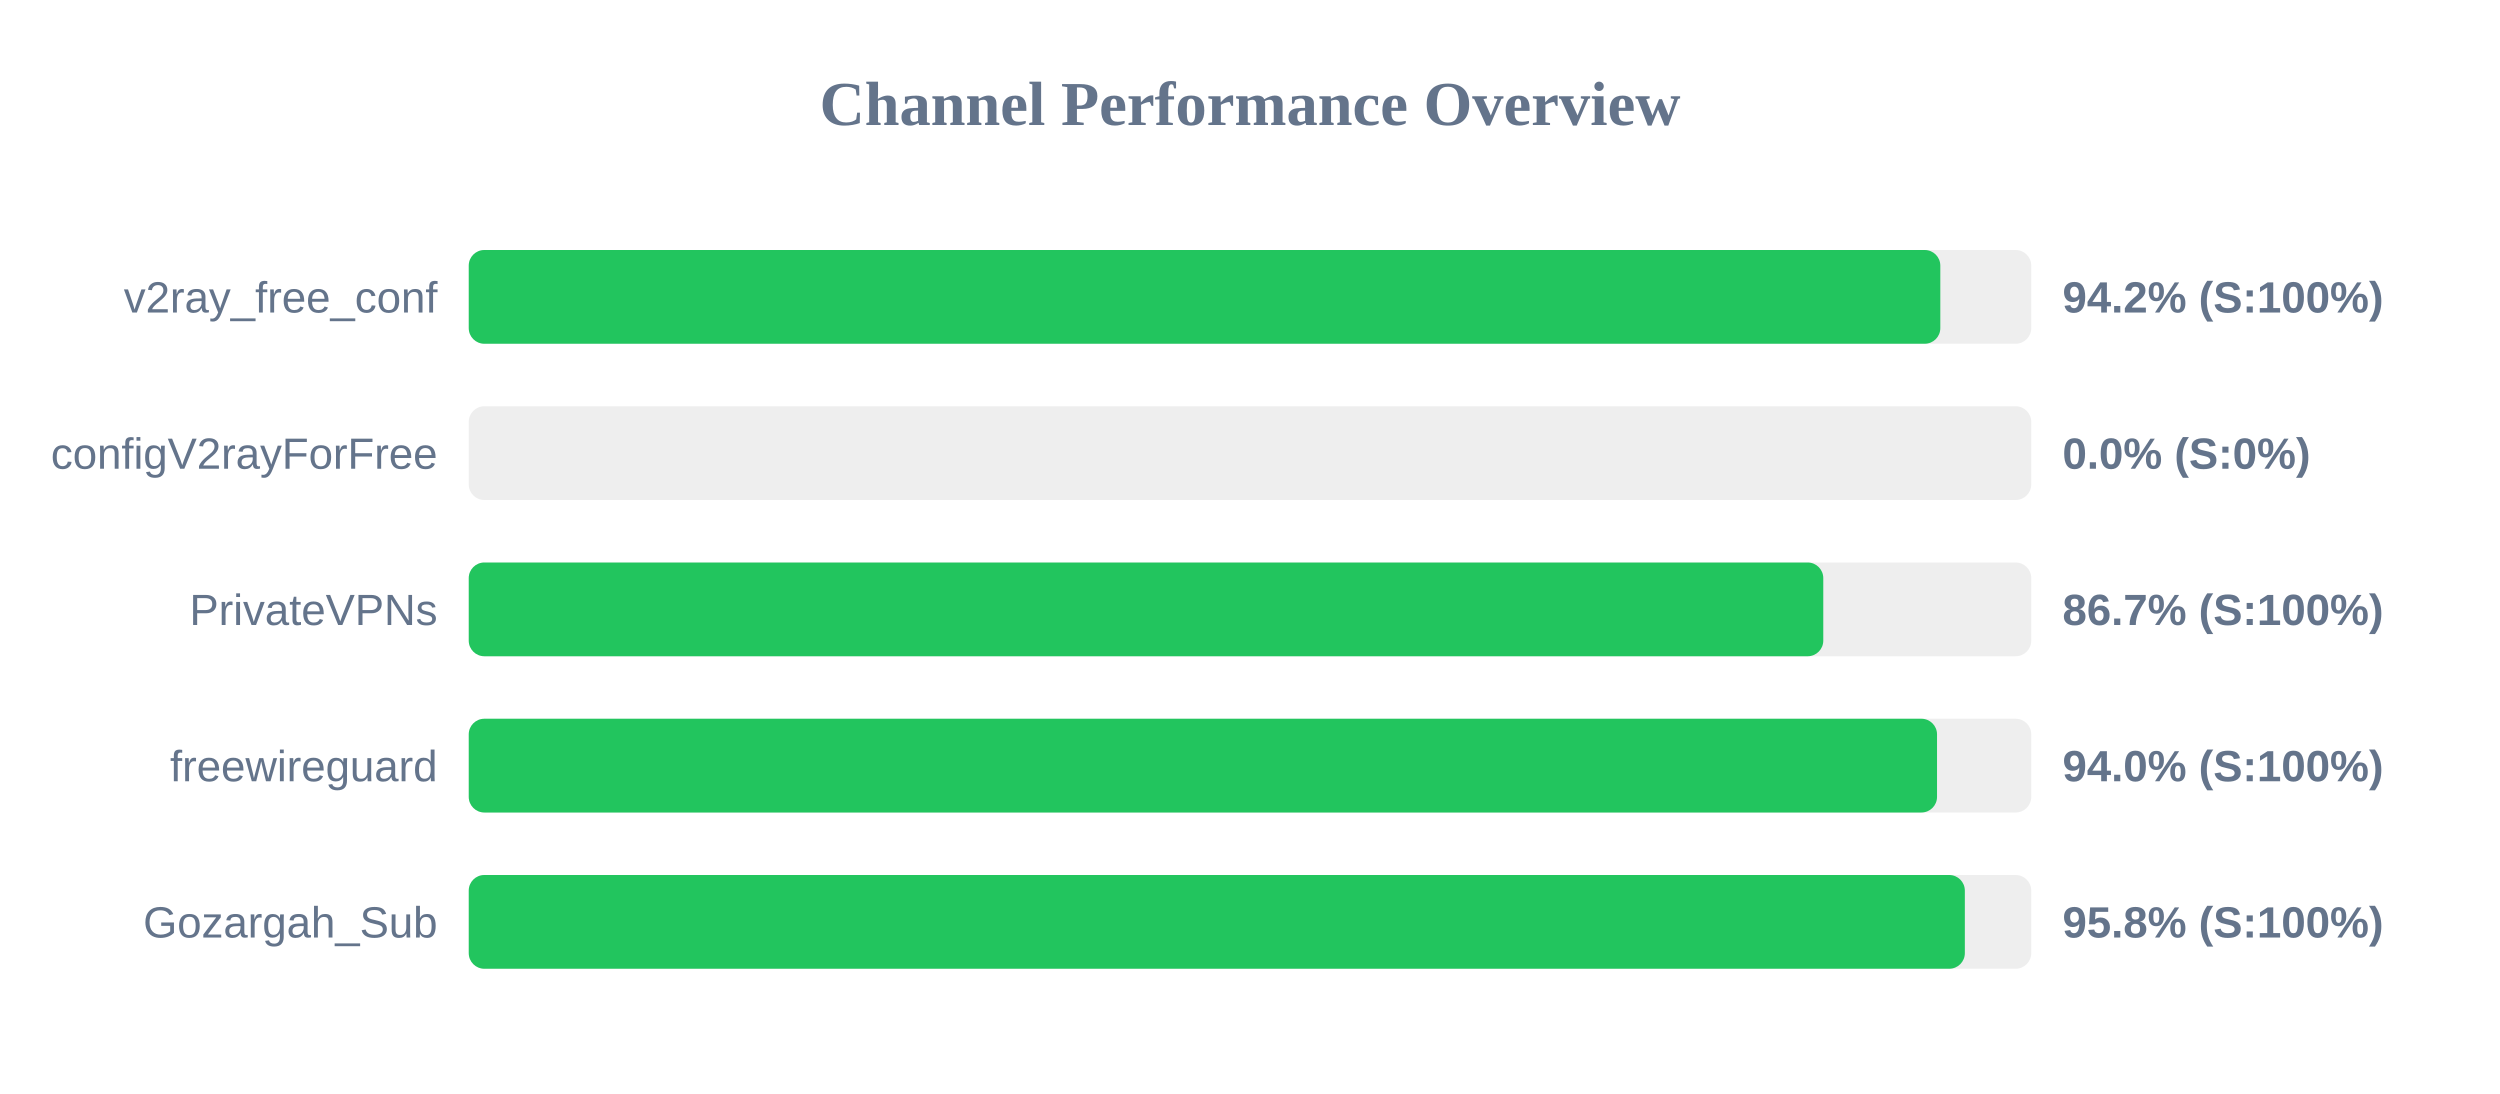
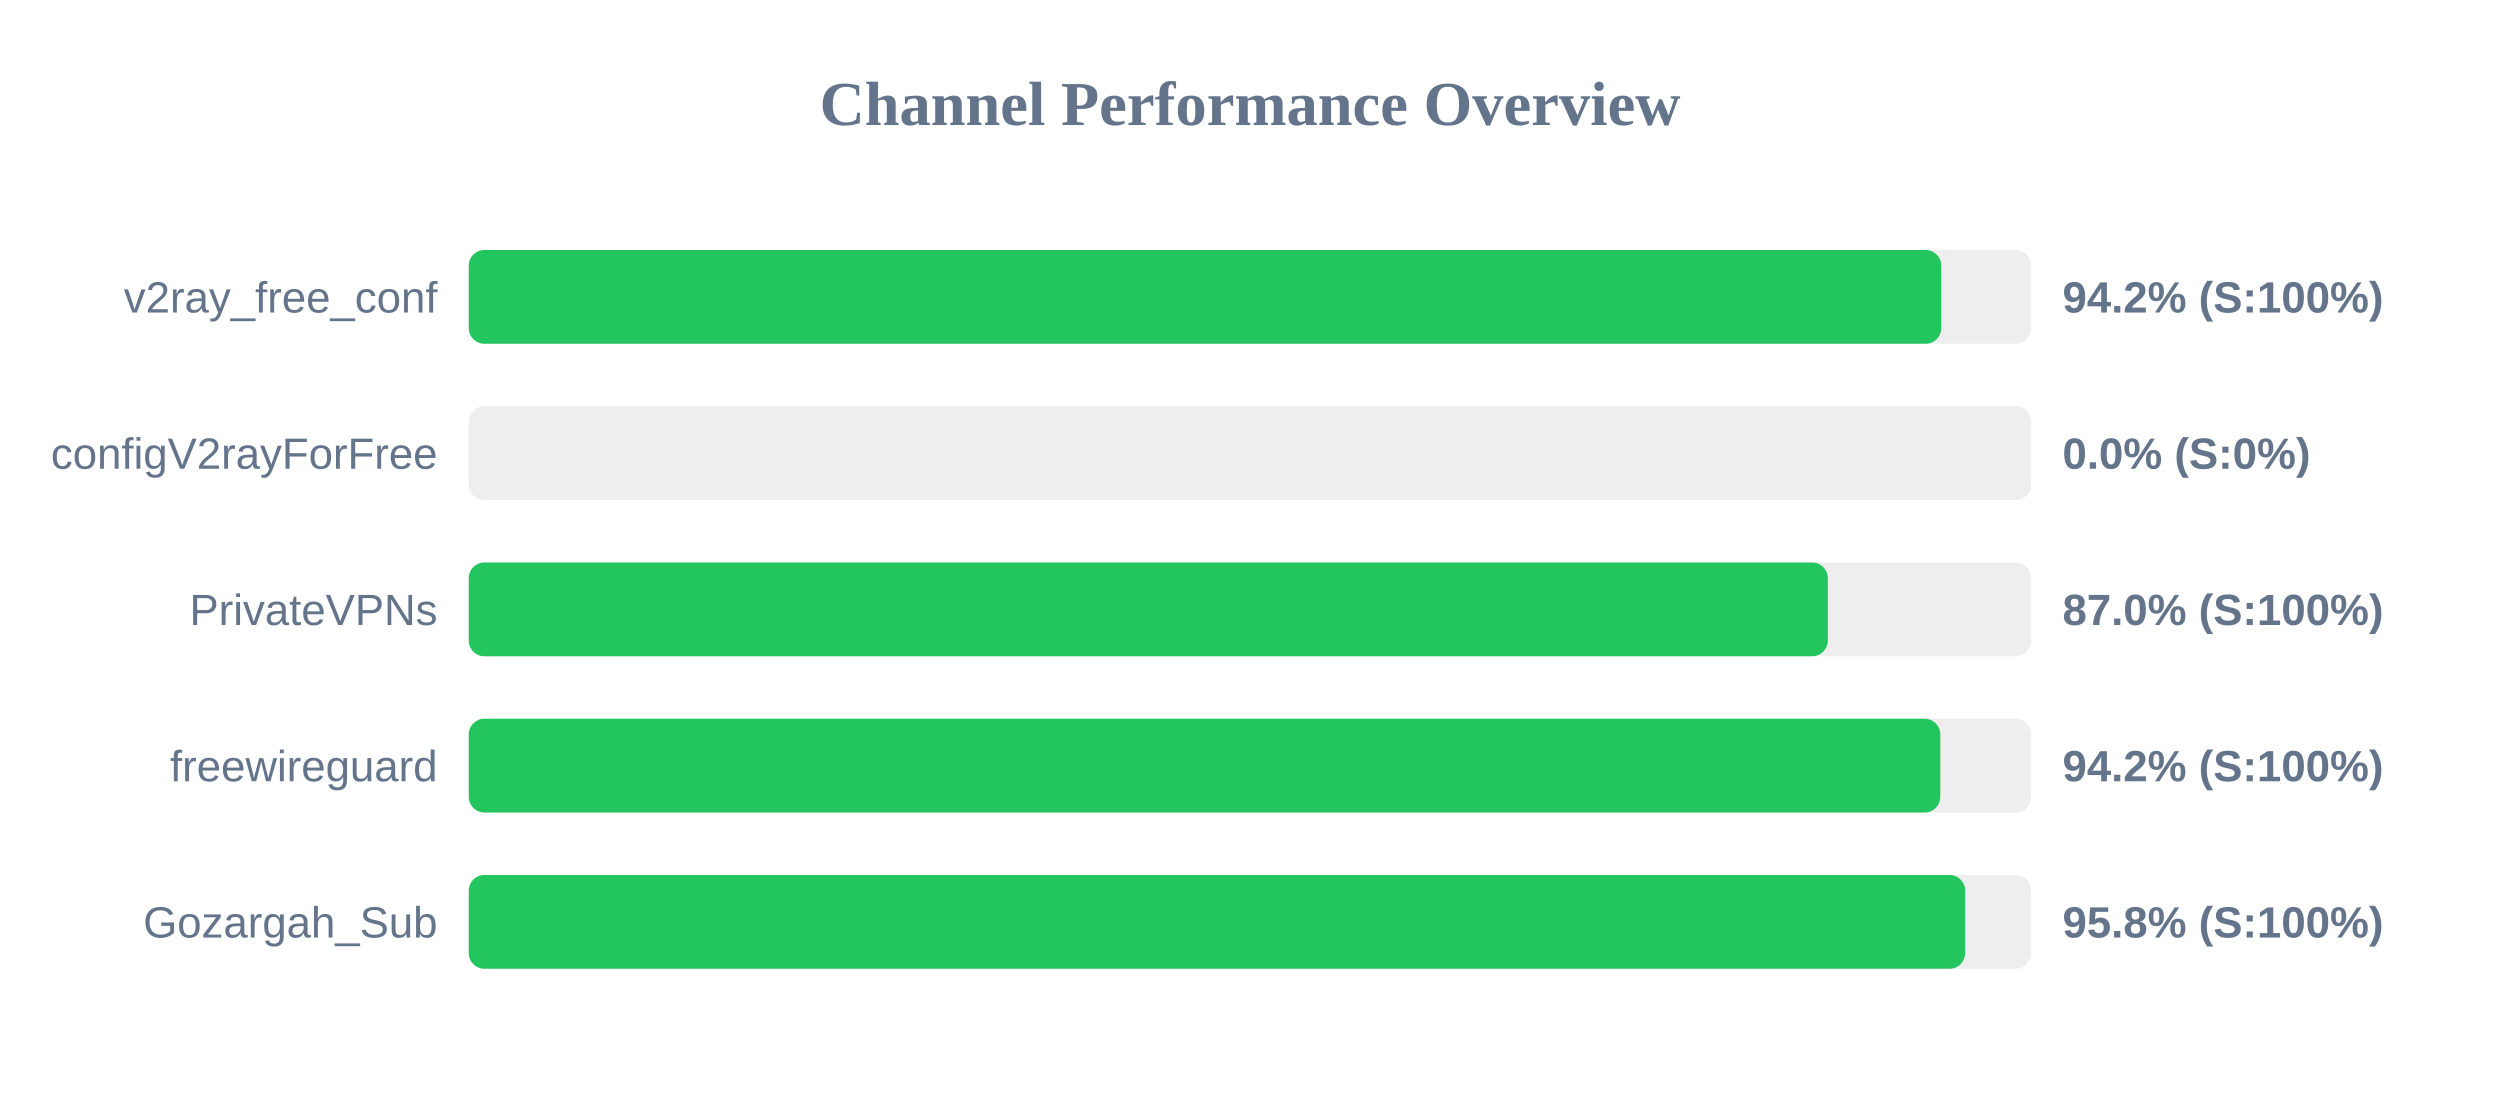
<svg xmlns="http://www.w3.org/2000/svg" width="800" height="350" version="1.1">
  <style>
        .row { font: 14px Arial; fill: #64748b; }
        .score { font: bold 14px Arial; fill: #64748b; }
    </style>
  <text x="400" y="40" text-anchor="middle" font-size="20px" font-weight="bold" fill="#64748b">Channel Performance Overview</text>
  <rect x="150" y="80" width="500" height="30" fill="#eee" rx="5" />
-   <rect x="150" y="80" width="470.9" height="30" fill="#22c55e" rx="5" />
+   <rect x="150" y="80" width="471.2" height="30" fill="#22c55e" rx="5" />
  <text x="140" y="100" text-anchor="end" class="row">v2ray_free_conf</text>
  <text x="660" y="100" text-anchor="start" class="score">94.2% (S:100%)</text>
  <rect x="150" y="130" width="500" height="30" fill="#eee" rx="5" />
  <rect x="150" y="130" width="0.0" height="30" fill="#ef4444" rx="5" />
  <text x="140" y="150" text-anchor="end" class="row">configV2rayForFree</text>
  <text x="660" y="150" text-anchor="start" class="score">0.0% (S:0%)</text>
  <rect x="150" y="180" width="500" height="30" fill="#eee" rx="5" />
-   <rect x="150" y="180" width="433.45" height="30" fill="#22c55e" rx="5" />
+   <rect x="150" y="180" width="434.9" height="30" fill="#22c55e" rx="5" />
  <text x="140" y="200" text-anchor="end" class="row">PrivateVPNs</text>
-   <text x="660" y="200" text-anchor="start" class="score">86.7% (S:100%)</text>
+   <text x="660" y="200" text-anchor="start" class="score">87.0% (S:100%)</text>
  <rect x="150" y="230" width="500" height="30" fill="#eee" rx="5" />
-   <rect x="150" y="230" width="469.85" height="30" fill="#22c55e" rx="5" />
+   <rect x="150" y="230" width="470.9" height="30" fill="#22c55e" rx="5" />
  <text x="140" y="250" text-anchor="end" class="row">freewireguard</text>
-   <text x="660" y="250" text-anchor="start" class="score">94.0% (S:100%)</text>
+   <text x="660" y="250" text-anchor="start" class="score">94.2% (S:100%)</text>
  <rect x="150" y="280" width="500" height="30" fill="#eee" rx="5" />
-   <rect x="150" y="280" width="478.75" height="30" fill="#22c55e" rx="5" />
+   <rect x="150" y="280" width="478.85" height="30" fill="#22c55e" rx="5" />
  <text x="140" y="300" text-anchor="end" class="row">Gozargah_Sub</text>
  <text x="660" y="300" text-anchor="start" class="score">95.8% (S:100%)</text>
</svg>
